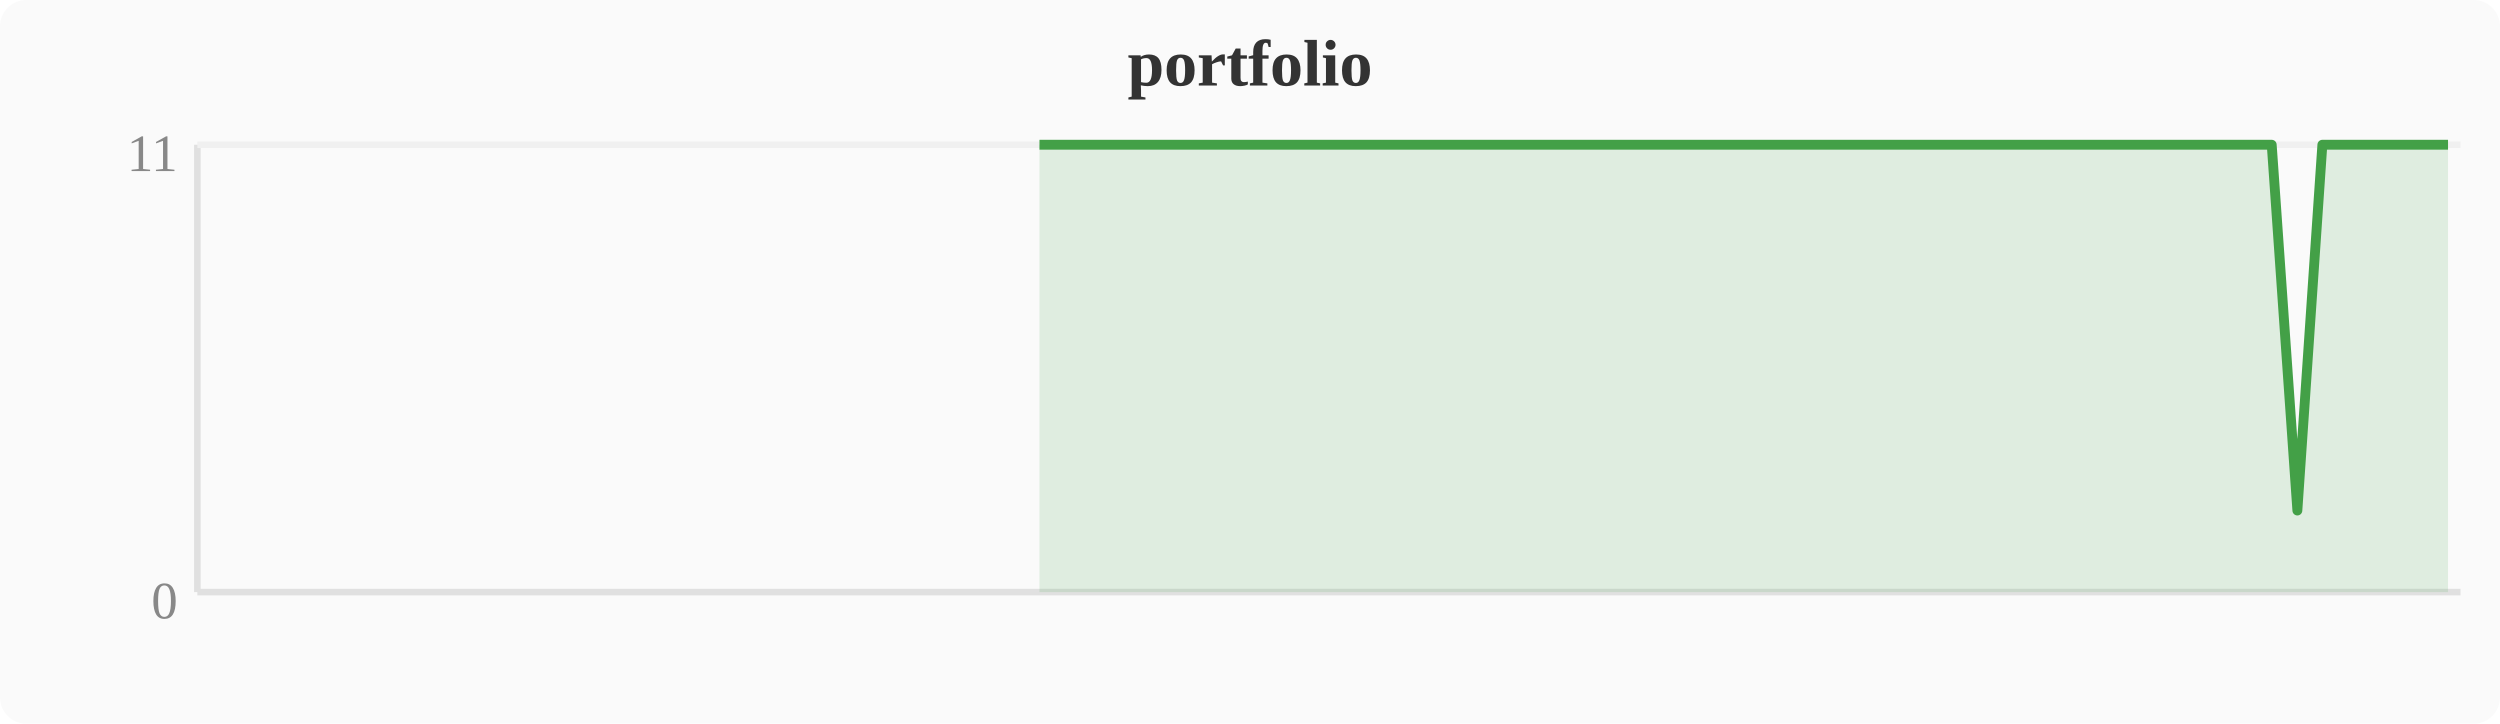
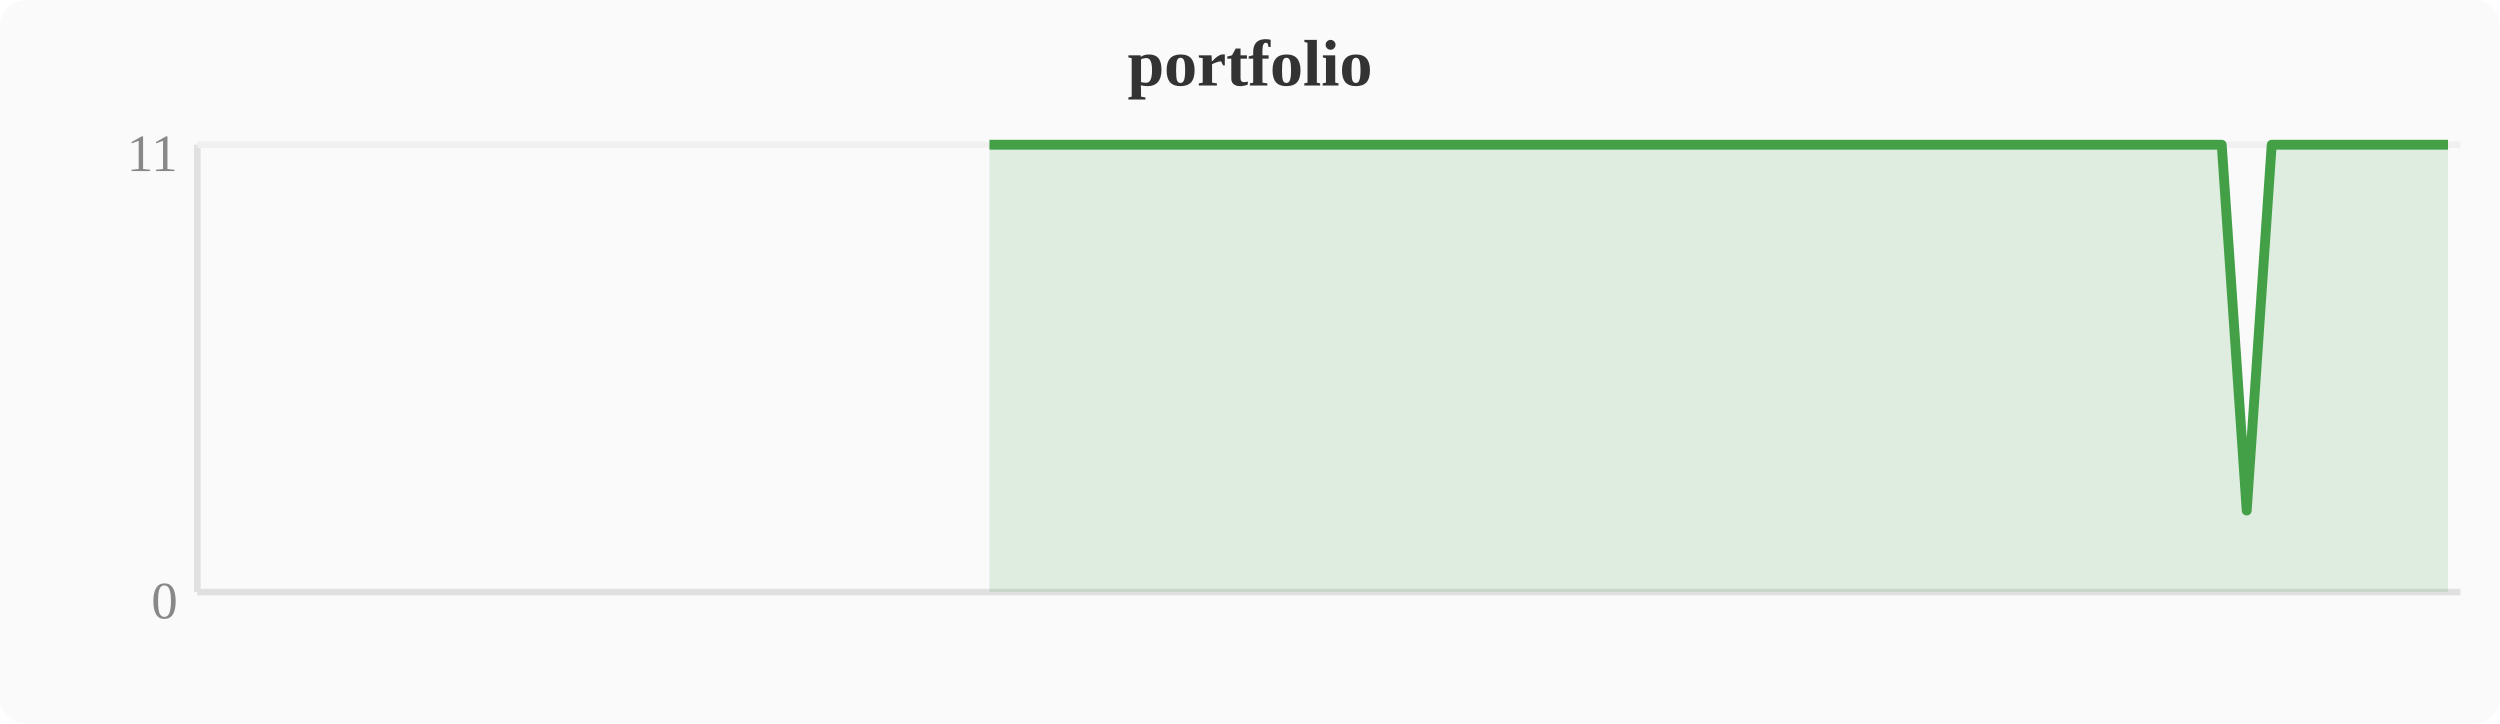
<svg xmlns="http://www.w3.org/2000/svg" width="380" height="110" viewBox="0 0 380 110">
  <rect width="380" height="110" fill="#fafafa" rx="4" />
  <text x="190" y="13" text-anchor="middle" font-size="10" font-weight="bold" fill="#333">portfolio</text>
  <line x1="30" y1="22" x2="30" y2="90" stroke="#e0e0e0" stroke-width="1" />
  <line x1="30" y1="90" x2="374" y2="90" stroke="#e0e0e0" stroke-width="1" />
  <line x1="30" y1="22" x2="374" y2="22" stroke="#f0f0f0" stroke-width="1" />
  <text x="27" y="94" text-anchor="end" font-size="8" fill="#888">0</text>
  <text x="27" y="26" text-anchor="end" font-size="8" fill="#888">11</text>
-   <polygon points="158.0,22.0 161.9,22.0 165.7,22.0 169.5,22.0 173.3,22.0 177.2,22.0 181.0,22.0 184.8,22.0 188.6,22.0 192.4,22.0 196.3,22.0 200.1,22.0 203.9,22.0 207.7,22.0 211.6,22.0 215.4,22.0 219.2,22.0 223.0,22.0 226.8,22.0 230.7,22.0 234.5,22.0 238.3,22.0 242.1,22.0 246.0,22.0 249.8,22.0 253.6,22.0 257.4,22.0 261.2,22.0 265.1,22.0 268.9,22.0 272.7,22.0 276.5,22.0 280.4,22.0 284.2,22.0 288.0,22.0 291.8,22.0 295.6,22.0 299.5,22.0 303.3,22.0 307.1,22.0 310.9,22.0 314.8,22.0 318.6,22.0 322.4,22.0 326.2,22.0 330.0,22.0 333.9,22.0 337.7,22.0 341.5,22.0 345.3,22.0 349.2,77.6 353.0,22.0 356.8,22.0 360.6,22.0 364.4,22.0 368.3,22.0 372.1,22.0 372.1,90 158.0,90" fill="#43a047" opacity="0.15" />
-   <polyline points="158.0,22.0 161.9,22.0 165.7,22.0 169.5,22.0 173.3,22.0 177.2,22.0 181.0,22.0 184.8,22.0 188.6,22.0 192.4,22.0 196.3,22.0 200.1,22.0 203.9,22.0 207.7,22.0 211.6,22.0 215.4,22.0 219.2,22.0 223.0,22.0 226.8,22.0 230.7,22.0 234.5,22.0 238.3,22.0 242.1,22.0 246.0,22.0 249.8,22.0 253.6,22.0 257.4,22.0 261.2,22.0 265.1,22.0 268.9,22.0 272.7,22.0 276.5,22.0 280.4,22.0 284.2,22.0 288.0,22.0 291.8,22.0 295.6,22.0 299.5,22.0 303.3,22.0 307.1,22.0 310.9,22.0 314.8,22.0 318.6,22.0 322.4,22.0 326.2,22.0 330.0,22.0 333.9,22.0 337.7,22.0 341.5,22.0 345.3,22.0 349.2,77.6 353.0,22.0 356.8,22.0 360.6,22.0 364.4,22.0 368.3,22.0 372.1,22.0" fill="none" stroke="#43a047" stroke-width="1.5" stroke-linejoin="round" />
+   <polygon points="150.4,22.0 154.2,22.0 158.0,22.0 161.9,22.0 165.7,22.0 169.5,22.0 173.3,22.0 177.2,22.0 181.0,22.0 184.8,22.0 188.6,22.0 192.4,22.0 196.3,22.0 200.1,22.0 203.9,22.0 207.7,22.0 211.6,22.0 215.4,22.0 219.2,22.0 223.0,22.0 226.8,22.0 230.7,22.0 234.5,22.0 238.3,22.0 242.1,22.0 246.0,22.0 249.8,22.0 253.6,22.0 257.4,22.0 261.2,22.0 265.1,22.0 268.9,22.0 272.7,22.0 276.5,22.0 280.4,22.0 284.2,22.0 288.0,22.0 291.8,22.0 295.6,22.0 299.5,22.0 303.3,22.0 307.1,22.0 310.9,22.0 314.8,22.0 318.6,22.0 322.4,22.0 326.2,22.0 330.0,22.0 333.9,22.0 337.7,22.0 341.5,77.6 345.3,22.0 349.2,22.0 353.0,22.0 356.8,22.0 360.6,22.0 364.4,22.0 372.1,22.0 372.1,90 150.4,90" fill="#43a047" opacity="0.15" />
+   <polyline points="150.4,22.0 154.2,22.0 158.0,22.0 161.9,22.0 165.7,22.0 169.5,22.0 173.3,22.0 177.2,22.0 181.0,22.0 184.8,22.0 188.6,22.0 192.4,22.0 196.3,22.0 200.1,22.0 203.9,22.0 207.7,22.0 211.6,22.0 215.4,22.0 219.2,22.0 223.0,22.0 226.8,22.0 230.7,22.0 234.5,22.0 238.3,22.0 242.1,22.0 246.0,22.0 249.8,22.0 253.6,22.0 257.4,22.0 261.2,22.0 265.1,22.0 268.9,22.0 272.7,22.0 276.5,22.0 280.4,22.0 284.2,22.0 288.0,22.0 291.8,22.0 295.6,22.0 299.5,22.0 303.3,22.0 307.1,22.0 310.9,22.0 314.8,22.0 318.6,22.0 322.4,22.0 326.2,22.0 330.0,22.0 333.9,22.0 337.7,22.0 341.5,77.6 345.3,22.0 349.2,22.0 353.0,22.0 356.8,22.0 360.6,22.0 364.4,22.0 372.1,22.0" fill="none" stroke="#43a047" stroke-width="1.5" stroke-linejoin="round" />
</svg>
